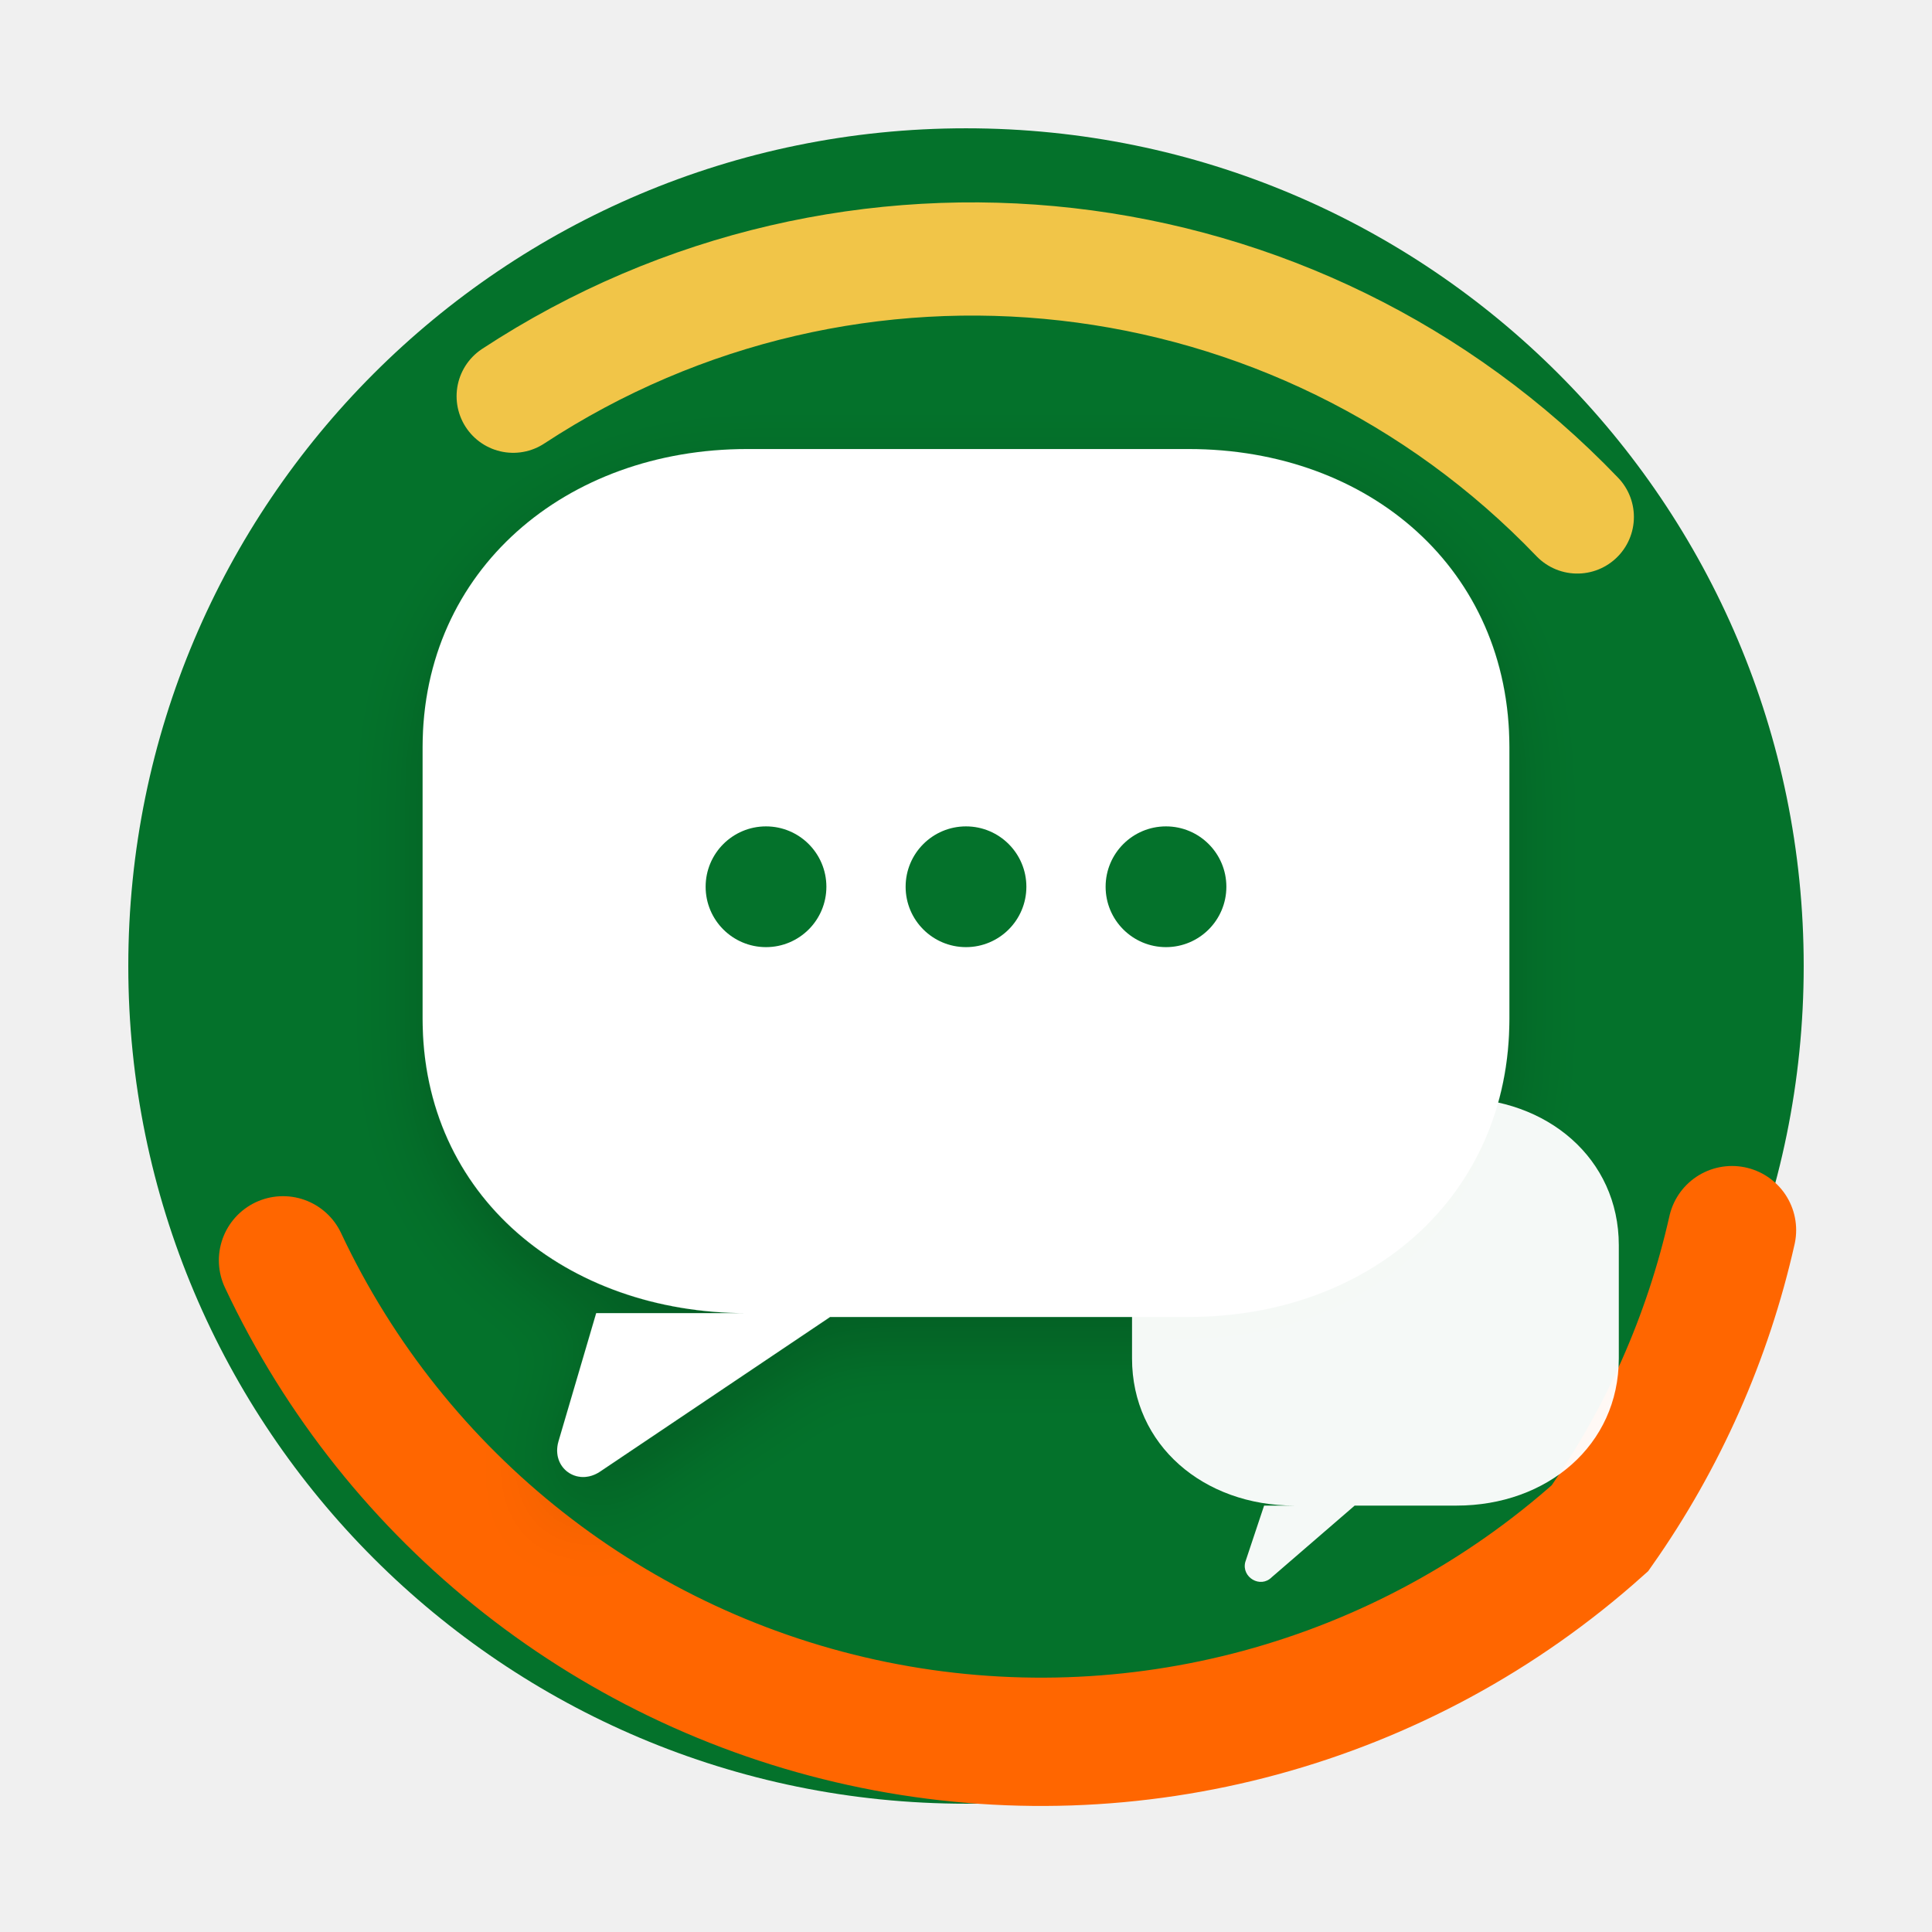
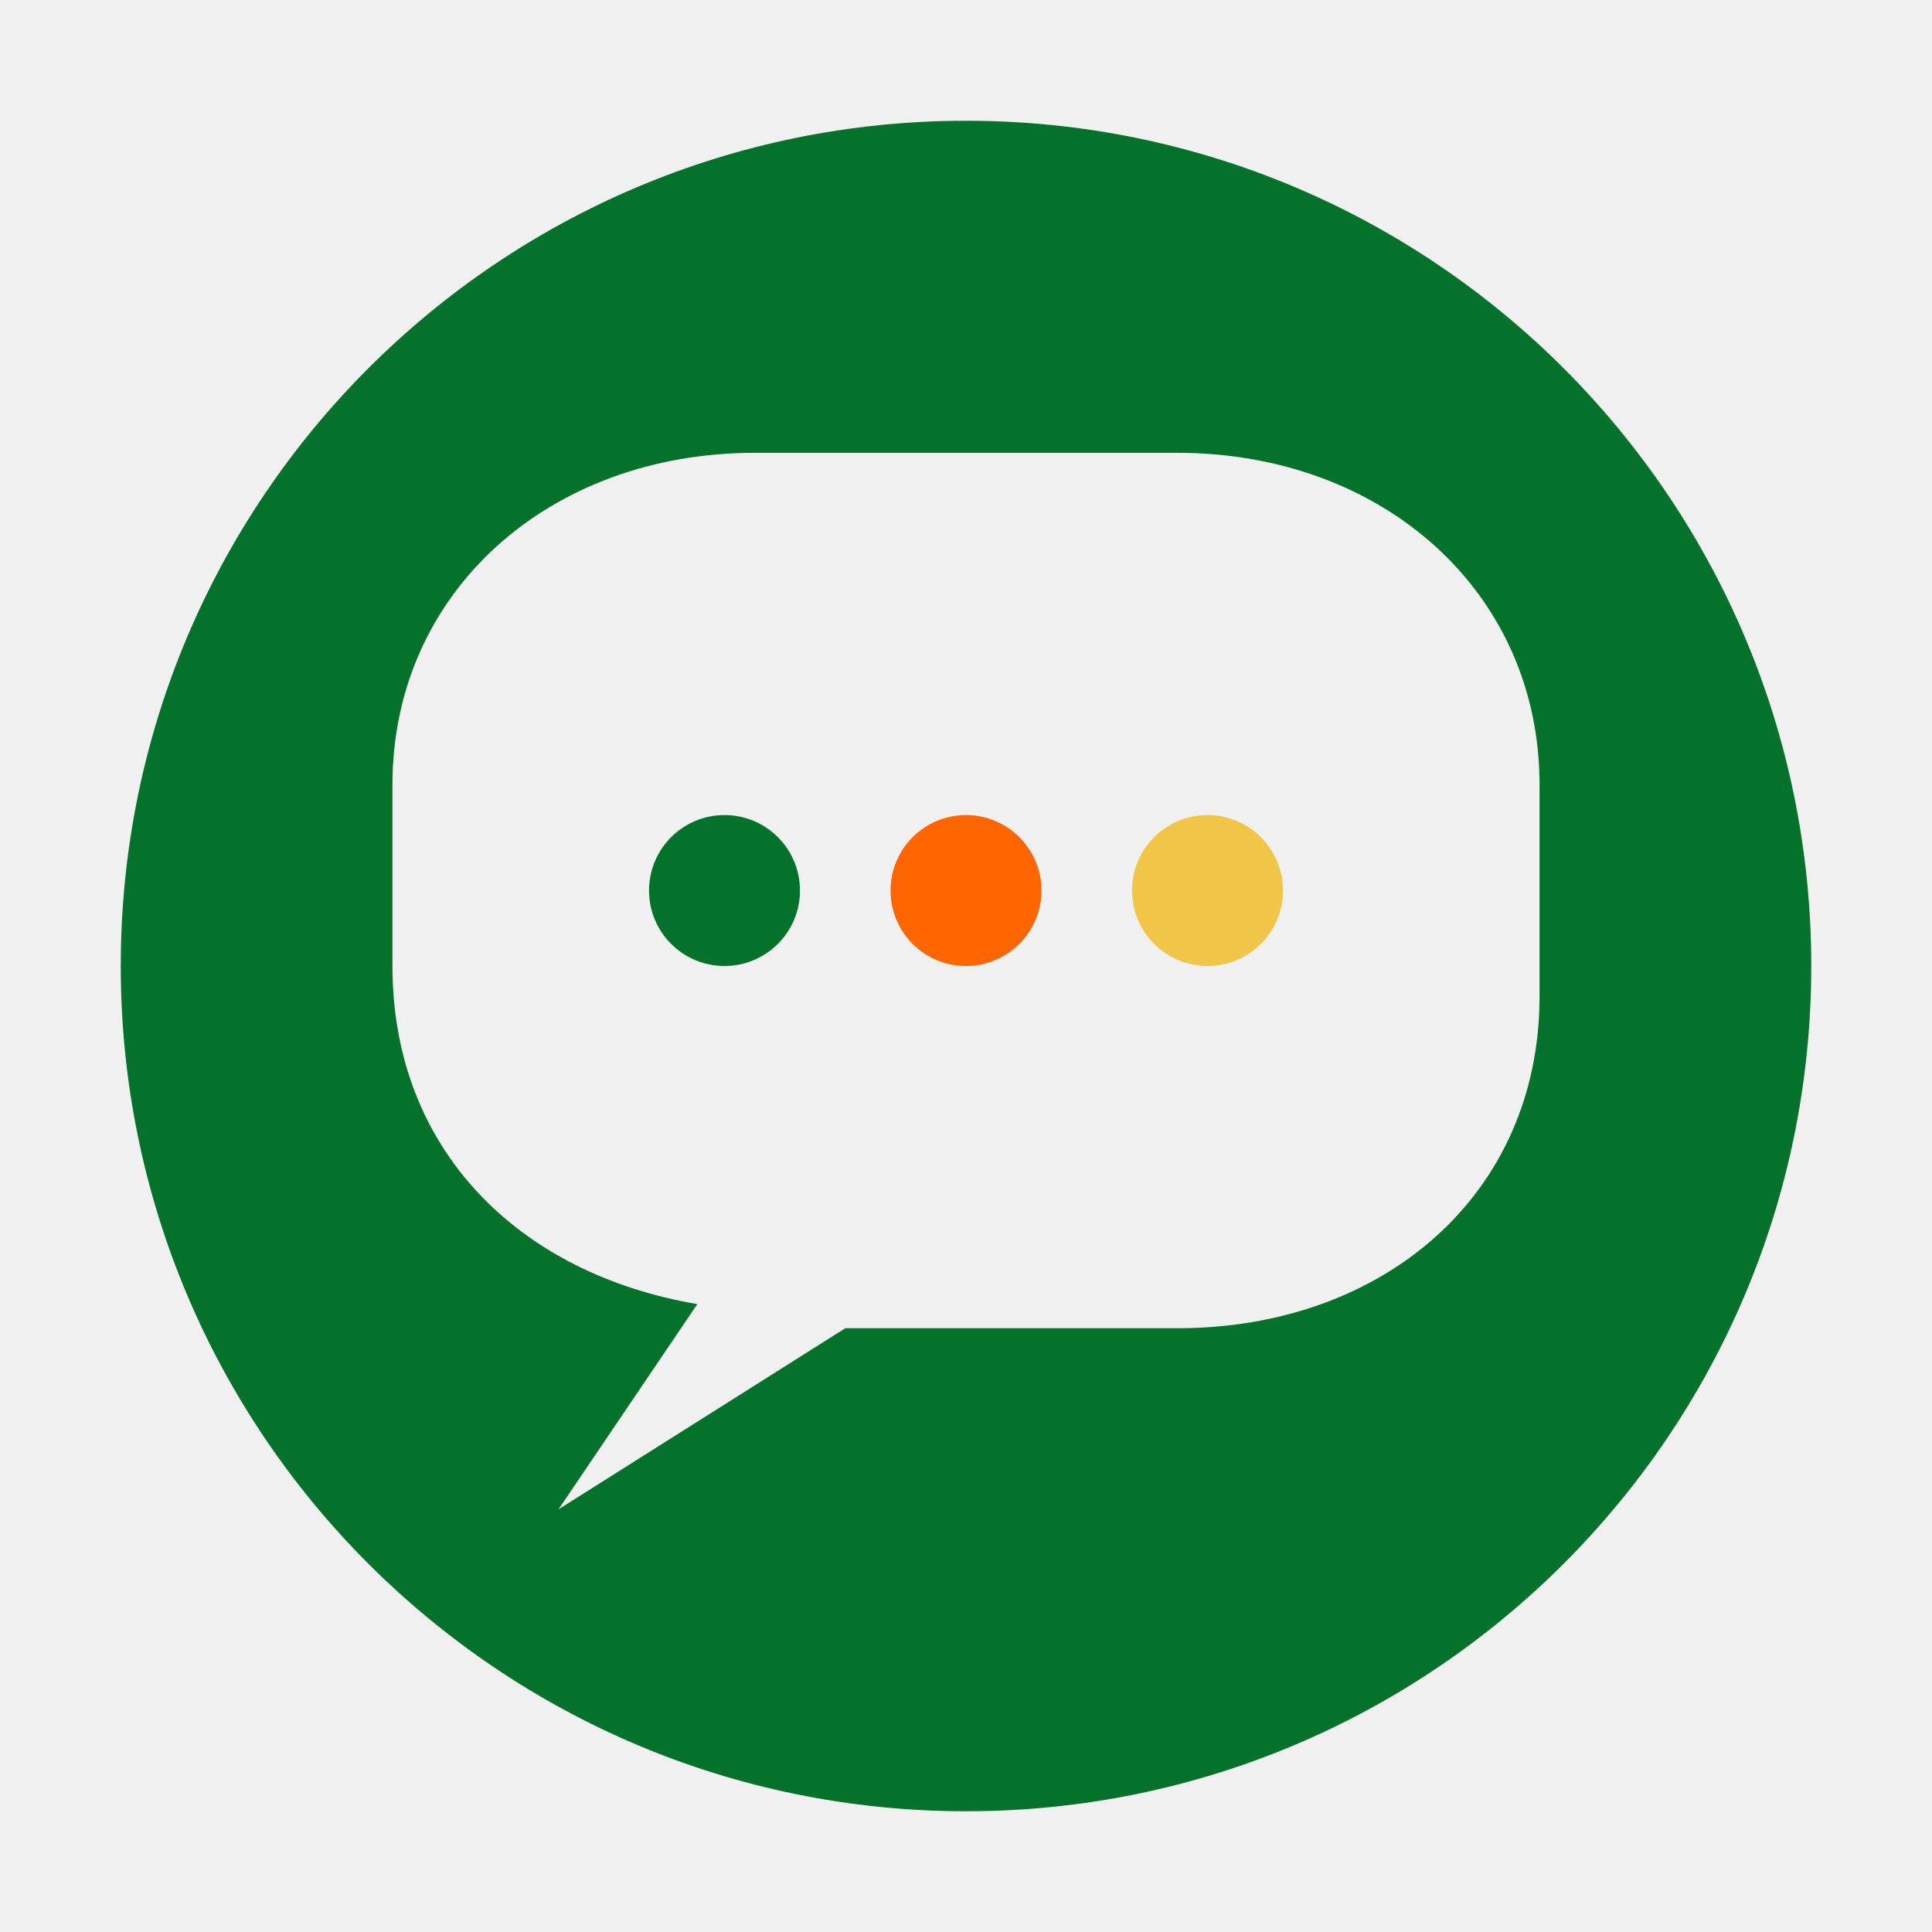
- <svg xmlns="http://www.w3.org/2000/svg" width="512" height="512" viewBox="0 0 512 512">
-   <defs>
-     <filter id="shadow" x="-20%" y="-20%" width="140%" height="140%">
-       <feDropShadow dx="0" dy="8" stdDeviation="10" flood-opacity=".18" />
-     </filter>
-   </defs>
-   <circle cx="256" cy="256" r="222" fill="#04722b" />
-   <path d="M75 334 A222 222 0 0 0 424 405 A222 222 0 0 0 459 326" fill="none" stroke="#ff6600" stroke-width="34" stroke-linecap="round" />
-   <path d="M136 105 A222 222 0 0 1 418 137" fill="none" stroke="#f1c548" stroke-width="30" stroke-linecap="round" />
-   <g filter="url(#shadow)">
-     <path d="M112 198              C112 151 150 119 198 119              H315              C363 119 400 151 400 198              V270              C400 317 363 349 315 349              H220              L159 390              C153 394 146 389 148 382              L158 348              H198              C150 348 112 317 112 270 Z" fill="#ffffff" />
-   </g>
-   <circle cx="203" cy="235" r="16" fill="#04722b" />
-   <circle cx="256" cy="235" r="16" fill="#04722b" />
-   <circle cx="309" cy="235" r="16" fill="#04722b" />
-   <path d="M300 330            C300 307 319 291 343 291            H386            C410 291 429 307 429 330            V360            C429 383 410 399 386 399            H359            L337 418            C334 421 329 418 330 414            L335 399            H343            C319 399 300 383 300 360 Z" fill="#ffffff" opacity=".96" />
+ <svg xmlns="http://www.w3.org/2000/svg" width="64" height="64" viewBox="0 0 64 64">
+   <path fill="#04722b" fill-rule="evenodd" d="     M32 4     A28 28 0 1 1 32 60     A28 28 0 1 1 32 4     M25 15     C18.2 15 13 19.6 13 26     V32     C13 38.1 17.2 42.2 23.1 43.2     L18.5 50     L28 44     H39     C45.8 44 51 39.6 51 33     V26     C51 19.6 45.8 15 39 15     Z   " />
+   <circle cx="24" cy="29.5" r="2.5" fill="#04722b" />
+   <circle cx="32" cy="29.5" r="2.5" fill="#ff6600" />
+   <circle cx="40" cy="29.5" r="2.5" fill="#f1c548" />
</svg>
